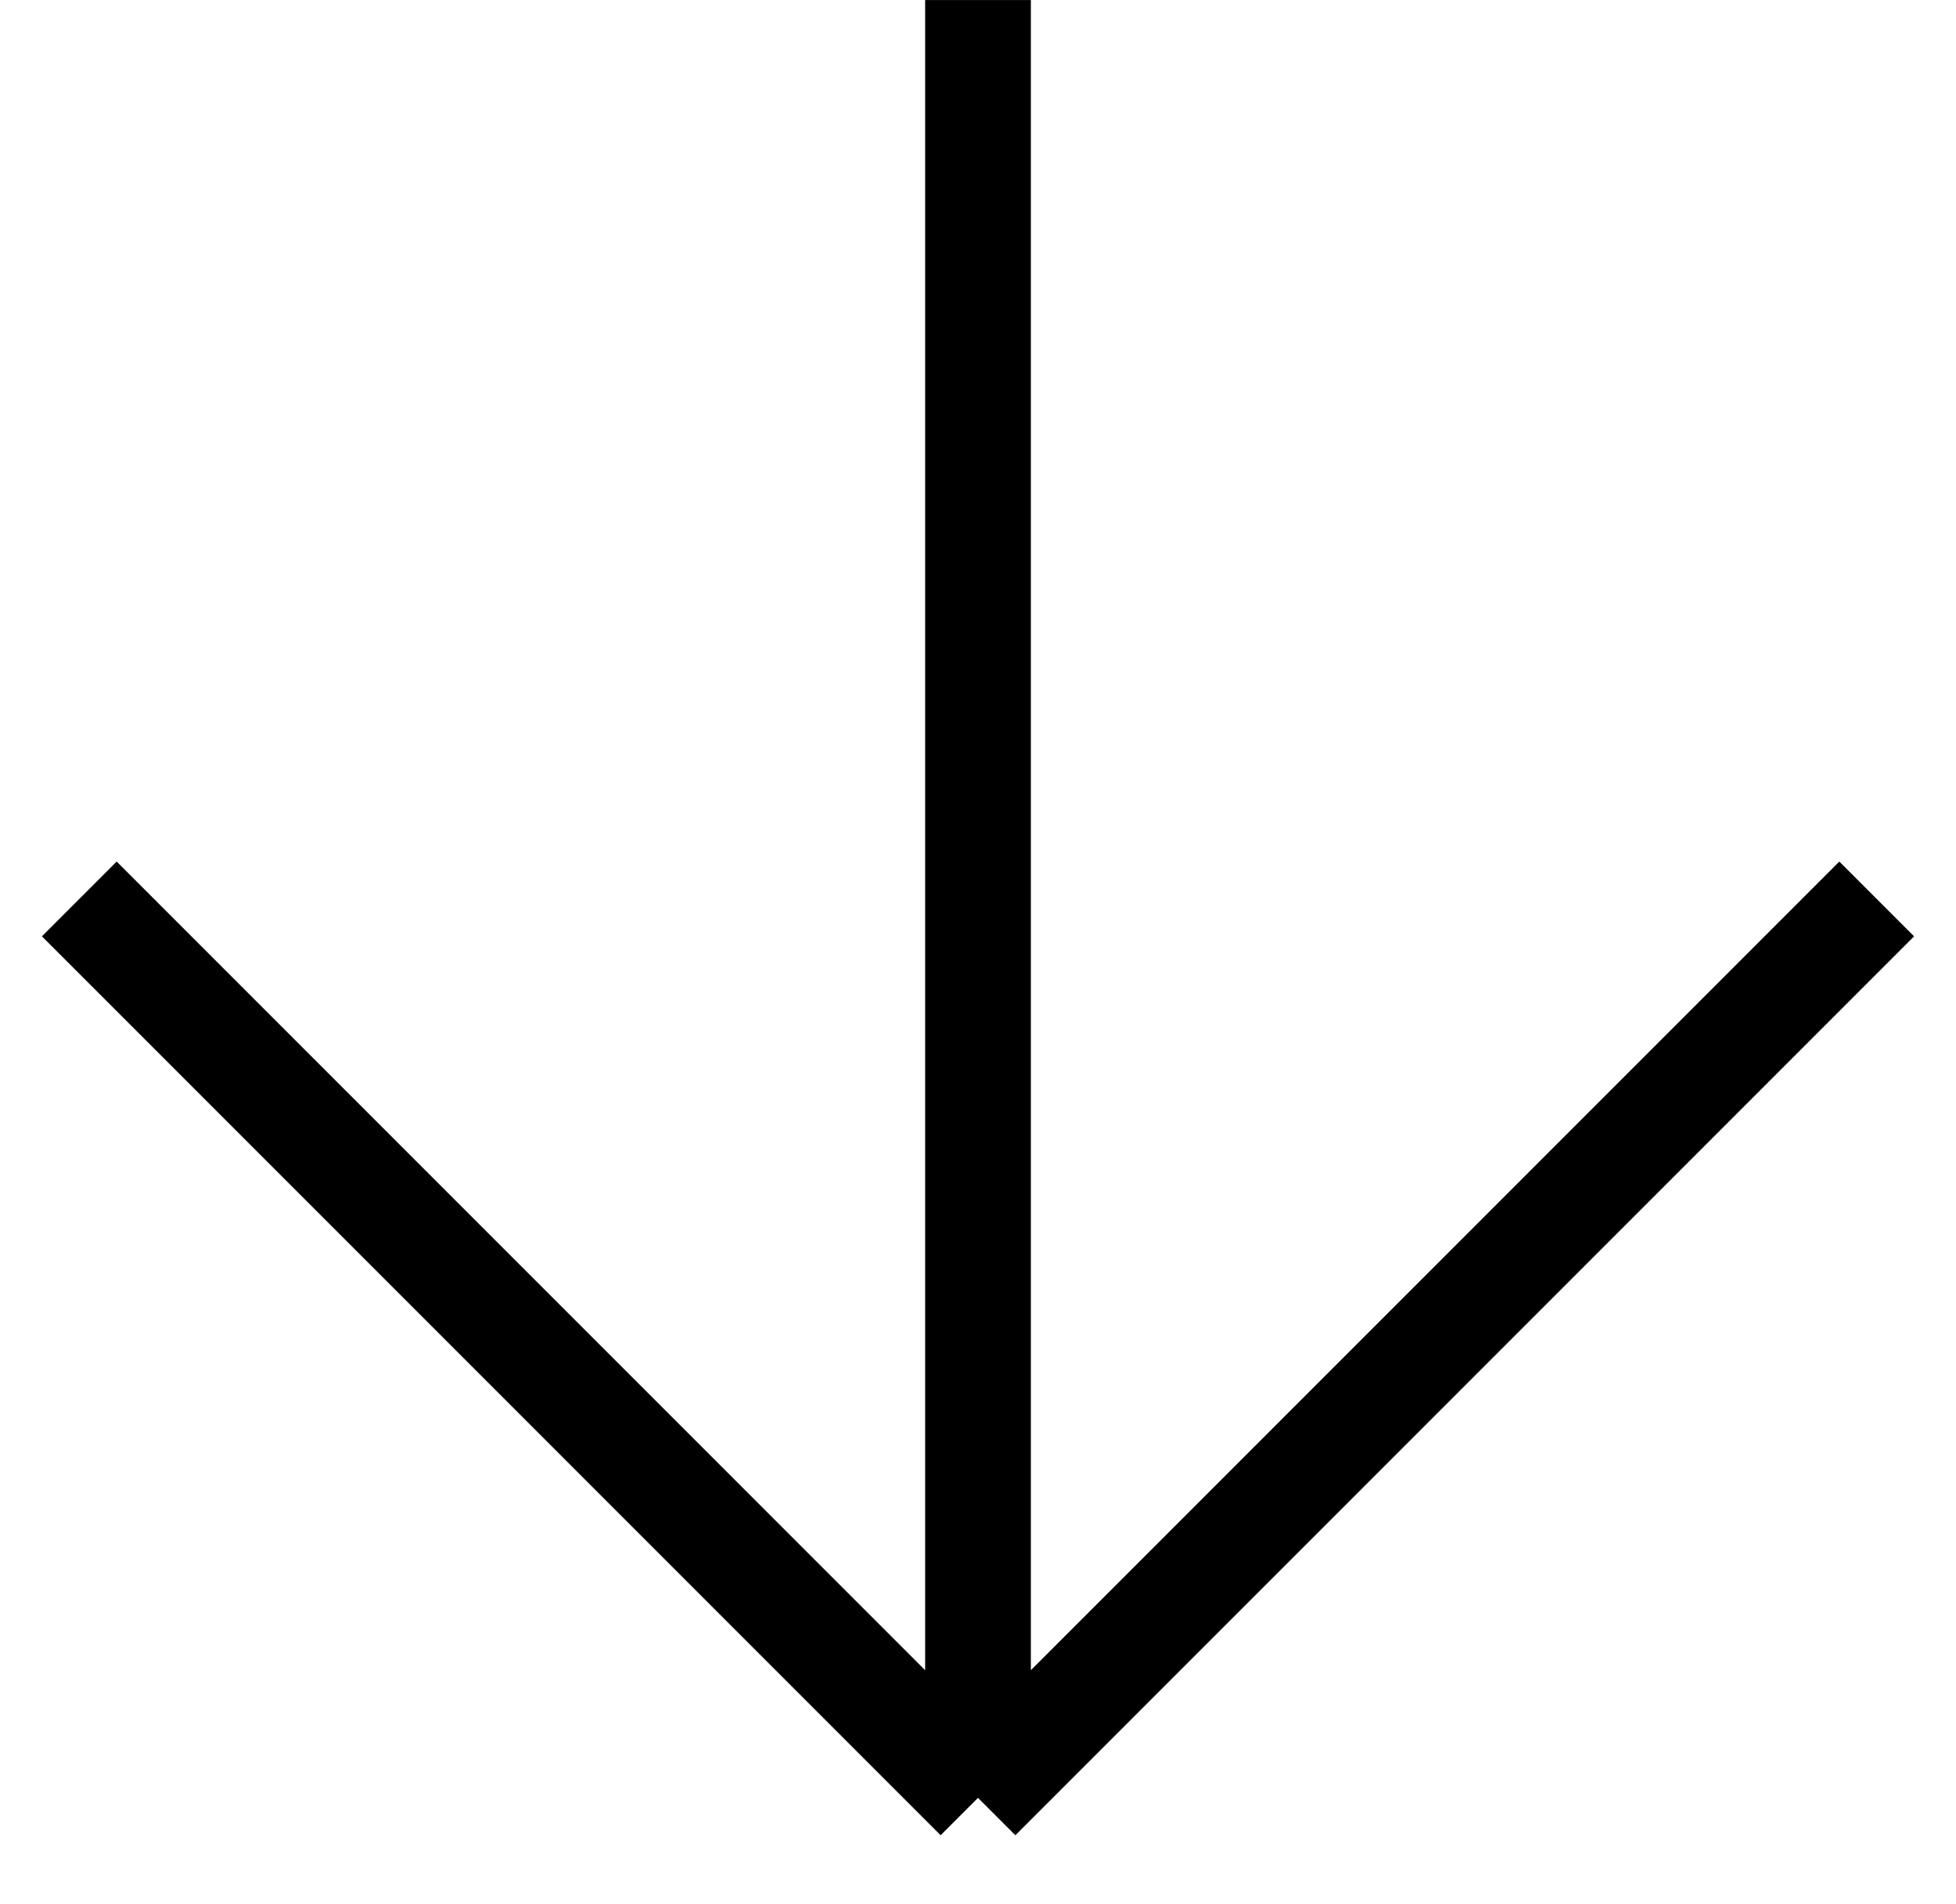
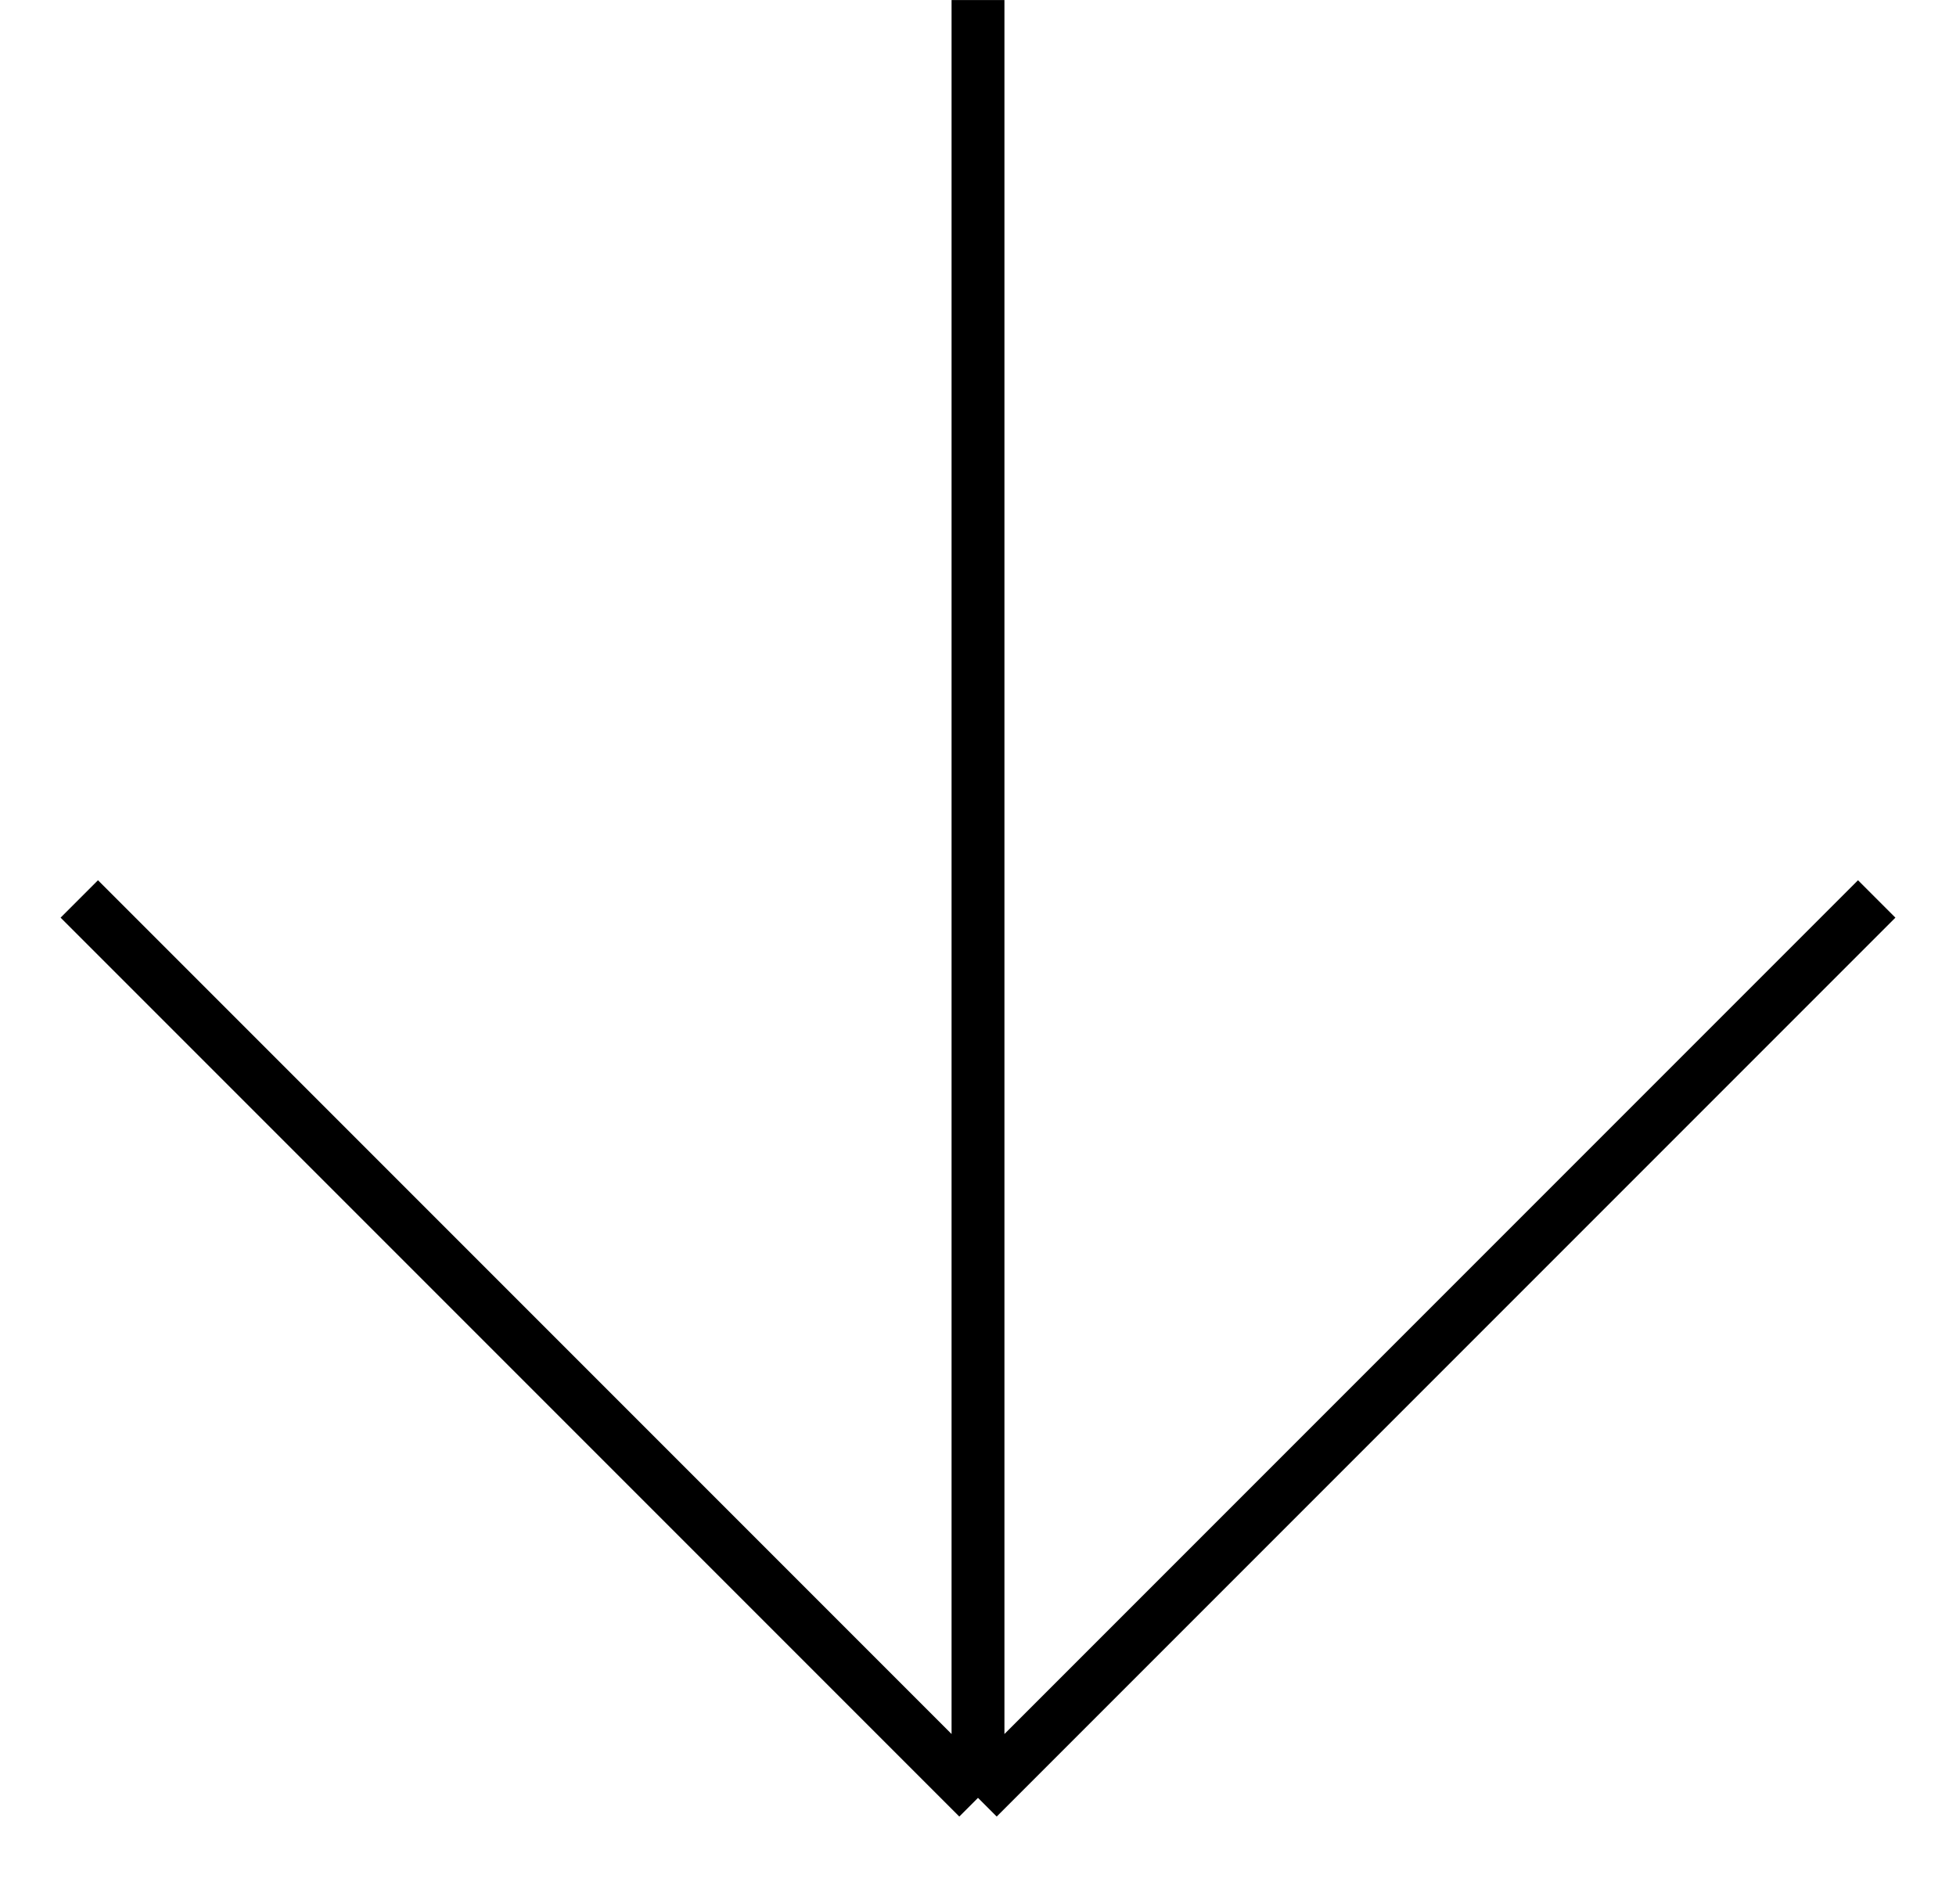
<svg xmlns="http://www.w3.org/2000/svg" fill="none" viewBox="0 0 37 36">
-   <path d="M18.5.001v34m0 0 17-17m-17 17-17-17" stroke="currentColor" stroke-width="2" />
+   <path d="M18.5.001v34m0 0 17-17m-17 17-17-17" stroke="currentColor" stroke-width="inherit" />
</svg>
